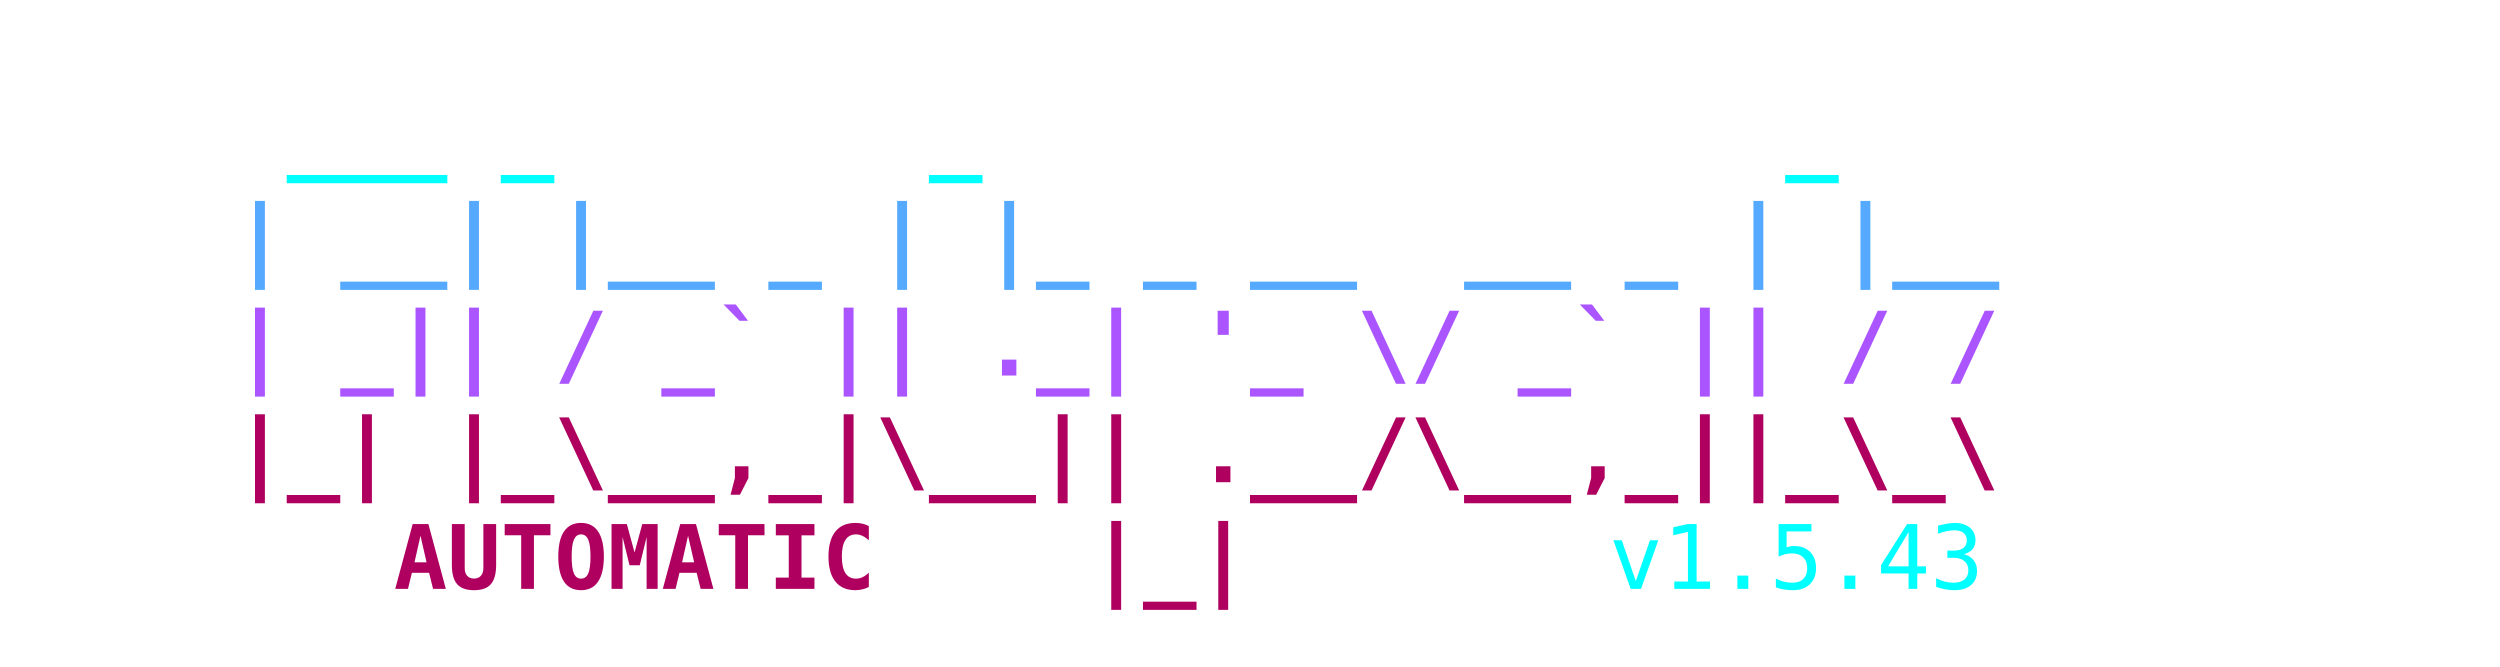
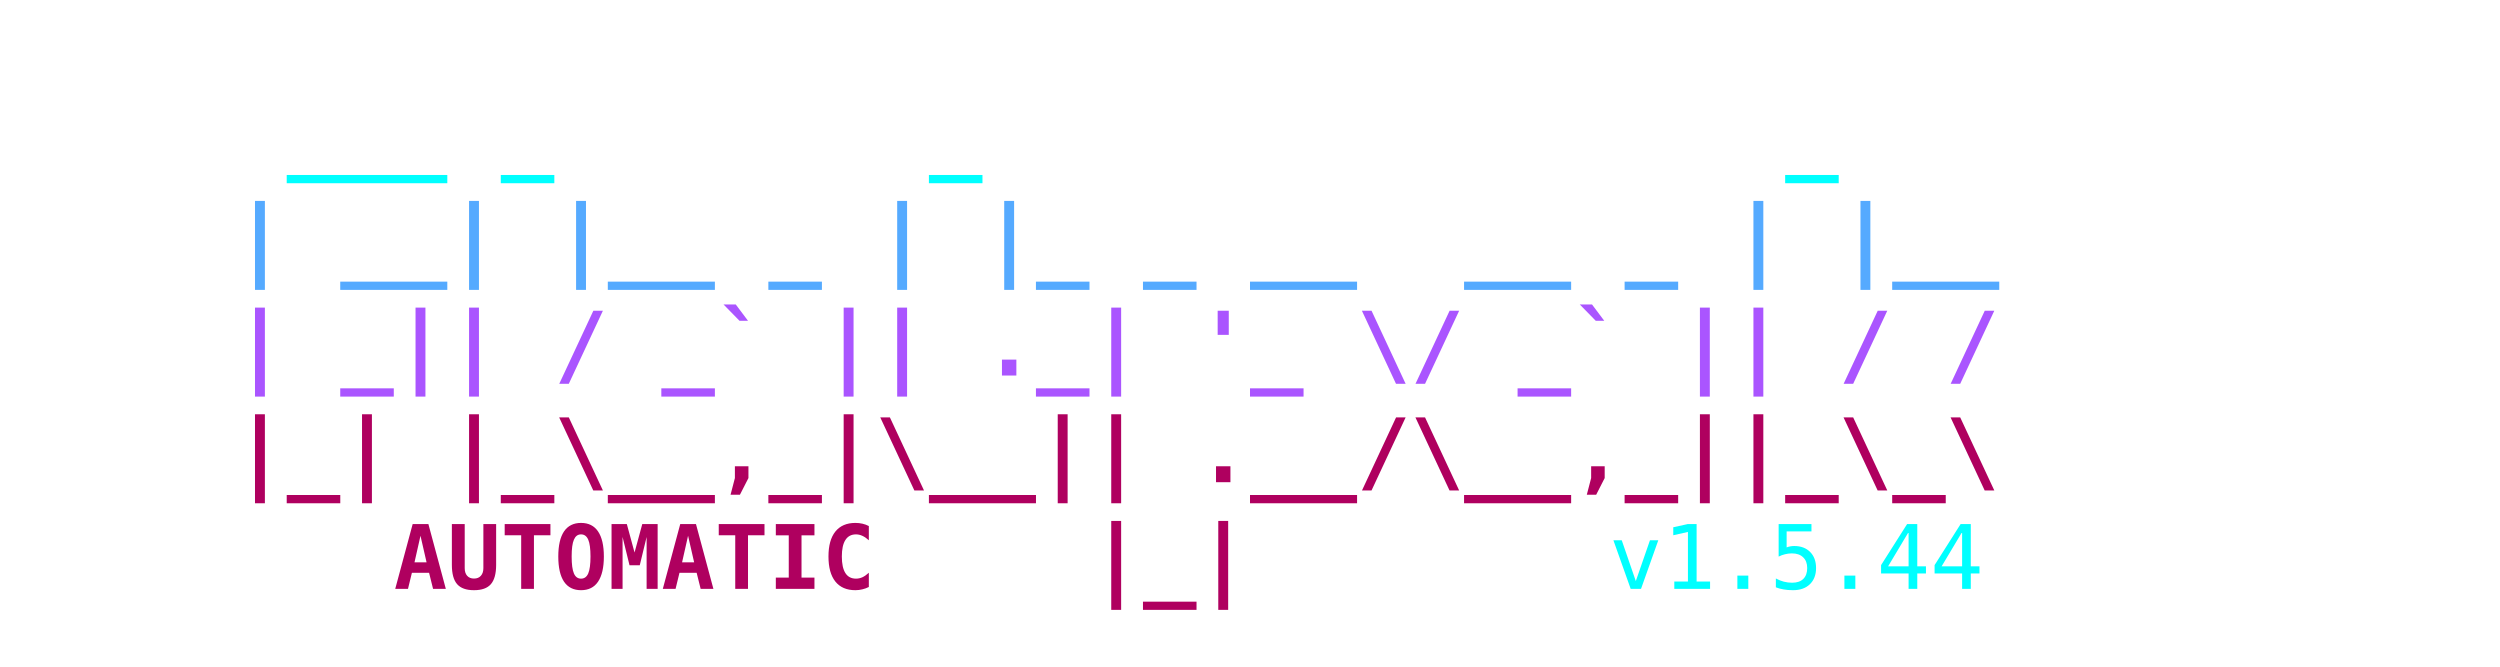
<svg xmlns="http://www.w3.org/2000/svg" viewBox="0 0 450 120" width="100%" height="100%">
  <style>
    .ascii { font-family: ui-monospace, SFMono-Regular, Menlo, Monaco, Consolas, monospace; font-size: 16px; font-weight: bold; }
    .c1 { fill: #00FFFF; }
    .c2 { fill: #55AAFF; }
    .c3 { fill: #AA55FF; }
    .c4 { fill: #AF005F; }
    .c-auto { fill: #2c3e50; } /* Light mode default text color */
    @media (prefers-color-scheme: dark) {
      .c-auto { fill: #e0e0e0; } /* Dark mode text color */
    }
    .c-text { font-weight: normal; }
  </style>
  <text y="10" class="ascii" xml:space="preserve">
    <tspan x="50%" dy="1.2em" text-anchor="middle" class="c1">  ___ _       _               _    </tspan>
    <tspan x="50%" dy="1.2em" text-anchor="middle" class="c2"> | __| |__ _ | |_ _ __  __ _ | |__ </tspan>
    <tspan x="50%" dy="1.2em" text-anchor="middle" class="c3"> | _|| / _` || ._| '_ \/ _` || / / </tspan>
    <tspan x="50%" dy="1.2em" text-anchor="middle" class="c4"> |_| |_\__,_|\__|| .__/\__,_||_\_\ </tspan>
    <tspan x="225" dy="1.2em" text-anchor="middle" class="c4">    AUTOMATIC    |_|               </tspan>
-     <tspan x="280" class="c1 c-text"> v1.5.43</tspan>
+     <tspan x="280" class="c1 c-text"> v1.5.44</tspan>
  </text>
</svg>
